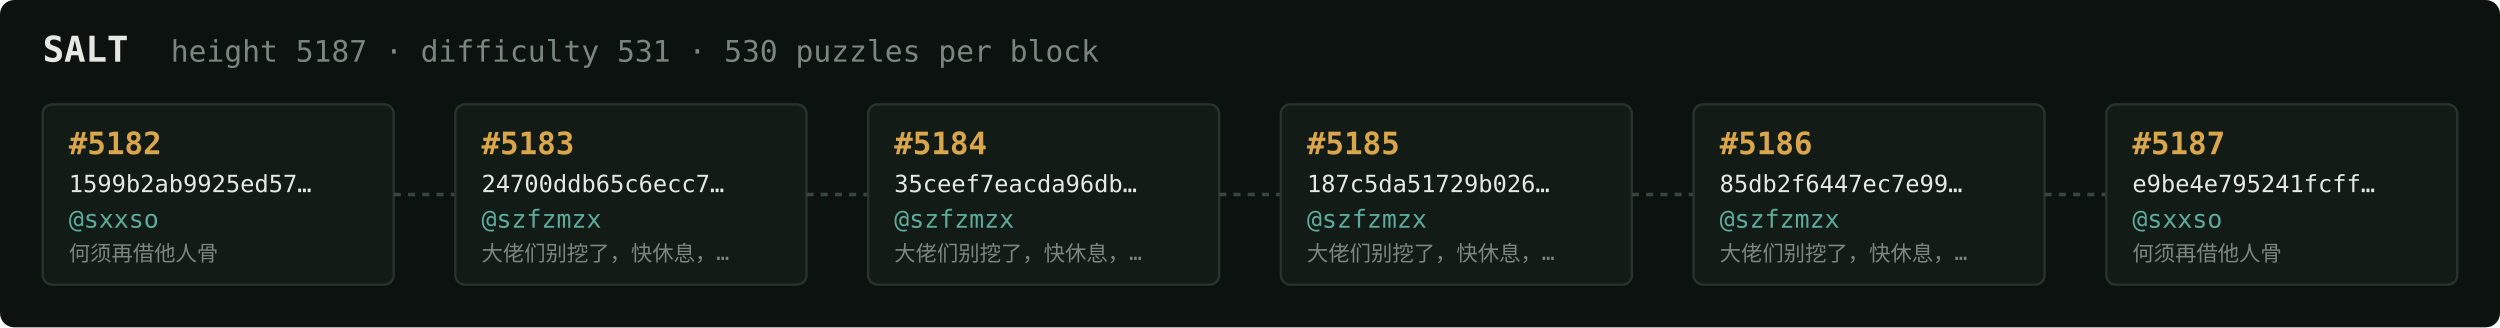
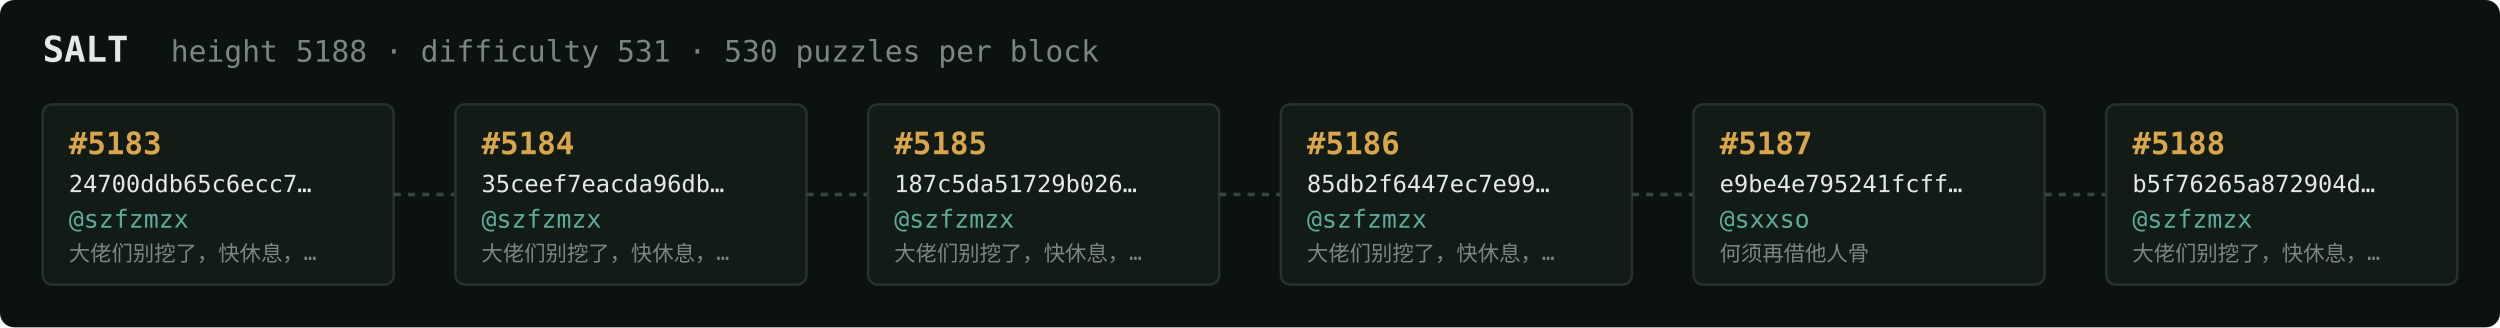
<svg xmlns="http://www.w3.org/2000/svg" width="1054" height="138" viewBox="0 0 1054 138" font-family="ui-monospace,SFMono-Regular,Menlo,monospace">
  <rect fill="#0c1210" width="1054" height="138" rx="6" />
  <text x="18" y="26" fill="#e5e9e3" font-size="15" font-weight="700">SALT</text>
-   <text x="72" y="26" fill="#7a867f" font-size="12.5">height 5187 · difficulty 531 · 530 puzzles per block</text>
+   <text x="72" y="26" fill="#7a867f" font-size="12.5">height 5188 · difficulty 531 · 530 puzzles per block</text>
  <rect x="18" y="44" width="148" height="76" rx="4" fill="#131b17" stroke="#28332e" stroke-width="1" />
-   <text x="29" y="65" fill="#d9a64c" font-size="13" font-weight="700">#5182</text>
-   <text x="29" y="81" fill="#e5e9e3" font-size="10">1599b2ab9925ed57…</text>
-   <text x="29" y="96" fill="#5cab9b" font-size="10.5">@sxxso</text>
-   <text x="29" y="110" fill="#7a867f" font-size="9">何须再借他人骨</text>
+   <text x="29" y="65" fill="#d9a64c" font-size="13" font-weight="700">#5183</text>
+   <text x="29" y="81" fill="#e5e9e3" font-size="10">24700ddb65c6ecc7…</text>
+   <text x="29" y="96" fill="#5cab9b" font-size="10.5">@szfzmzx</text>
+   <text x="29" y="110" fill="#7a867f" font-size="9">大佬们别挖了，快休息，…</text>
  <line x1="166" y1="82.0" x2="192" y2="82.0" stroke="#38443e" stroke-width="1.5" stroke-dasharray="3 3" />
  <rect x="192" y="44" width="148" height="76" rx="4" fill="#131b17" stroke="#28332e" stroke-width="1" />
-   <text x="203" y="65" fill="#d9a64c" font-size="13" font-weight="700">#5183</text>
-   <text x="203" y="81" fill="#e5e9e3" font-size="10">24700ddb65c6ecc7…</text>
+   <text x="203" y="65" fill="#d9a64c" font-size="13" font-weight="700">#5184</text>
+   <text x="203" y="81" fill="#e5e9e3" font-size="10">35ceef7eacda96db…</text>
  <text x="203" y="96" fill="#5cab9b" font-size="10.5">@szfzmzx</text>
  <text x="203" y="110" fill="#7a867f" font-size="9">大佬们别挖了，快休息，…</text>
  <line x1="340" y1="82.0" x2="366" y2="82.0" stroke="#38443e" stroke-width="1.5" stroke-dasharray="3 3" />
  <rect x="366" y="44" width="148" height="76" rx="4" fill="#131b17" stroke="#28332e" stroke-width="1" />
-   <text x="377" y="65" fill="#d9a64c" font-size="13" font-weight="700">#5184</text>
-   <text x="377" y="81" fill="#e5e9e3" font-size="10">35ceef7eacda96db…</text>
+   <text x="377" y="65" fill="#d9a64c" font-size="13" font-weight="700">#5185</text>
+   <text x="377" y="81" fill="#e5e9e3" font-size="10">187c5da51729b026…</text>
  <text x="377" y="96" fill="#5cab9b" font-size="10.5">@szfzmzx</text>
  <text x="377" y="110" fill="#7a867f" font-size="9">大佬们别挖了，快休息，…</text>
  <line x1="514" y1="82.0" x2="540" y2="82.0" stroke="#38443e" stroke-width="1.5" stroke-dasharray="3 3" />
  <rect x="540" y="44" width="148" height="76" rx="4" fill="#131b17" stroke="#28332e" stroke-width="1" />
-   <text x="551" y="65" fill="#d9a64c" font-size="13" font-weight="700">#5185</text>
-   <text x="551" y="81" fill="#e5e9e3" font-size="10">187c5da51729b026…</text>
+   <text x="551" y="65" fill="#d9a64c" font-size="13" font-weight="700">#5186</text>
+   <text x="551" y="81" fill="#e5e9e3" font-size="10">85db2f6447ec7e99…</text>
  <text x="551" y="96" fill="#5cab9b" font-size="10.5">@szfzmzx</text>
  <text x="551" y="110" fill="#7a867f" font-size="9">大佬们别挖了，快休息，…</text>
  <line x1="688" y1="82.0" x2="714" y2="82.0" stroke="#38443e" stroke-width="1.5" stroke-dasharray="3 3" />
  <rect x="714" y="44" width="148" height="76" rx="4" fill="#131b17" stroke="#28332e" stroke-width="1" />
-   <text x="725" y="65" fill="#d9a64c" font-size="13" font-weight="700">#5186</text>
-   <text x="725" y="81" fill="#e5e9e3" font-size="10">85db2f6447ec7e99…</text>
-   <text x="725" y="96" fill="#5cab9b" font-size="10.5">@szfzmzx</text>
-   <text x="725" y="110" fill="#7a867f" font-size="9">大佬们别挖了，快休息，…</text>
+   <text x="725" y="65" fill="#d9a64c" font-size="13" font-weight="700">#5187</text>
+   <text x="725" y="81" fill="#e5e9e3" font-size="10">e9be4e795241fcff…</text>
+   <text x="725" y="96" fill="#5cab9b" font-size="10.5">@sxxso</text>
+   <text x="725" y="110" fill="#7a867f" font-size="9">何须再借他人骨</text>
  <line x1="862" y1="82.0" x2="888" y2="82.0" stroke="#38443e" stroke-width="1.5" stroke-dasharray="3 3" />
  <rect x="888" y="44" width="148" height="76" rx="4" fill="#131b17" stroke="#28332e" stroke-width="1" />
-   <text x="899" y="65" fill="#d9a64c" font-size="13" font-weight="700">#5187</text>
-   <text x="899" y="81" fill="#e5e9e3" font-size="10">e9be4e795241fcff…</text>
-   <text x="899" y="96" fill="#5cab9b" font-size="10.5">@sxxso</text>
-   <text x="899" y="110" fill="#7a867f" font-size="9">何须再借他人骨</text>
+   <text x="899" y="65" fill="#d9a64c" font-size="13" font-weight="700">#5188</text>
+   <text x="899" y="81" fill="#e5e9e3" font-size="10">b5f76265a872904d…</text>
+   <text x="899" y="96" fill="#5cab9b" font-size="10.5">@szfzmzx</text>
+   <text x="899" y="110" fill="#7a867f" font-size="9">大佬们别挖了，快休息，…</text>
</svg>
